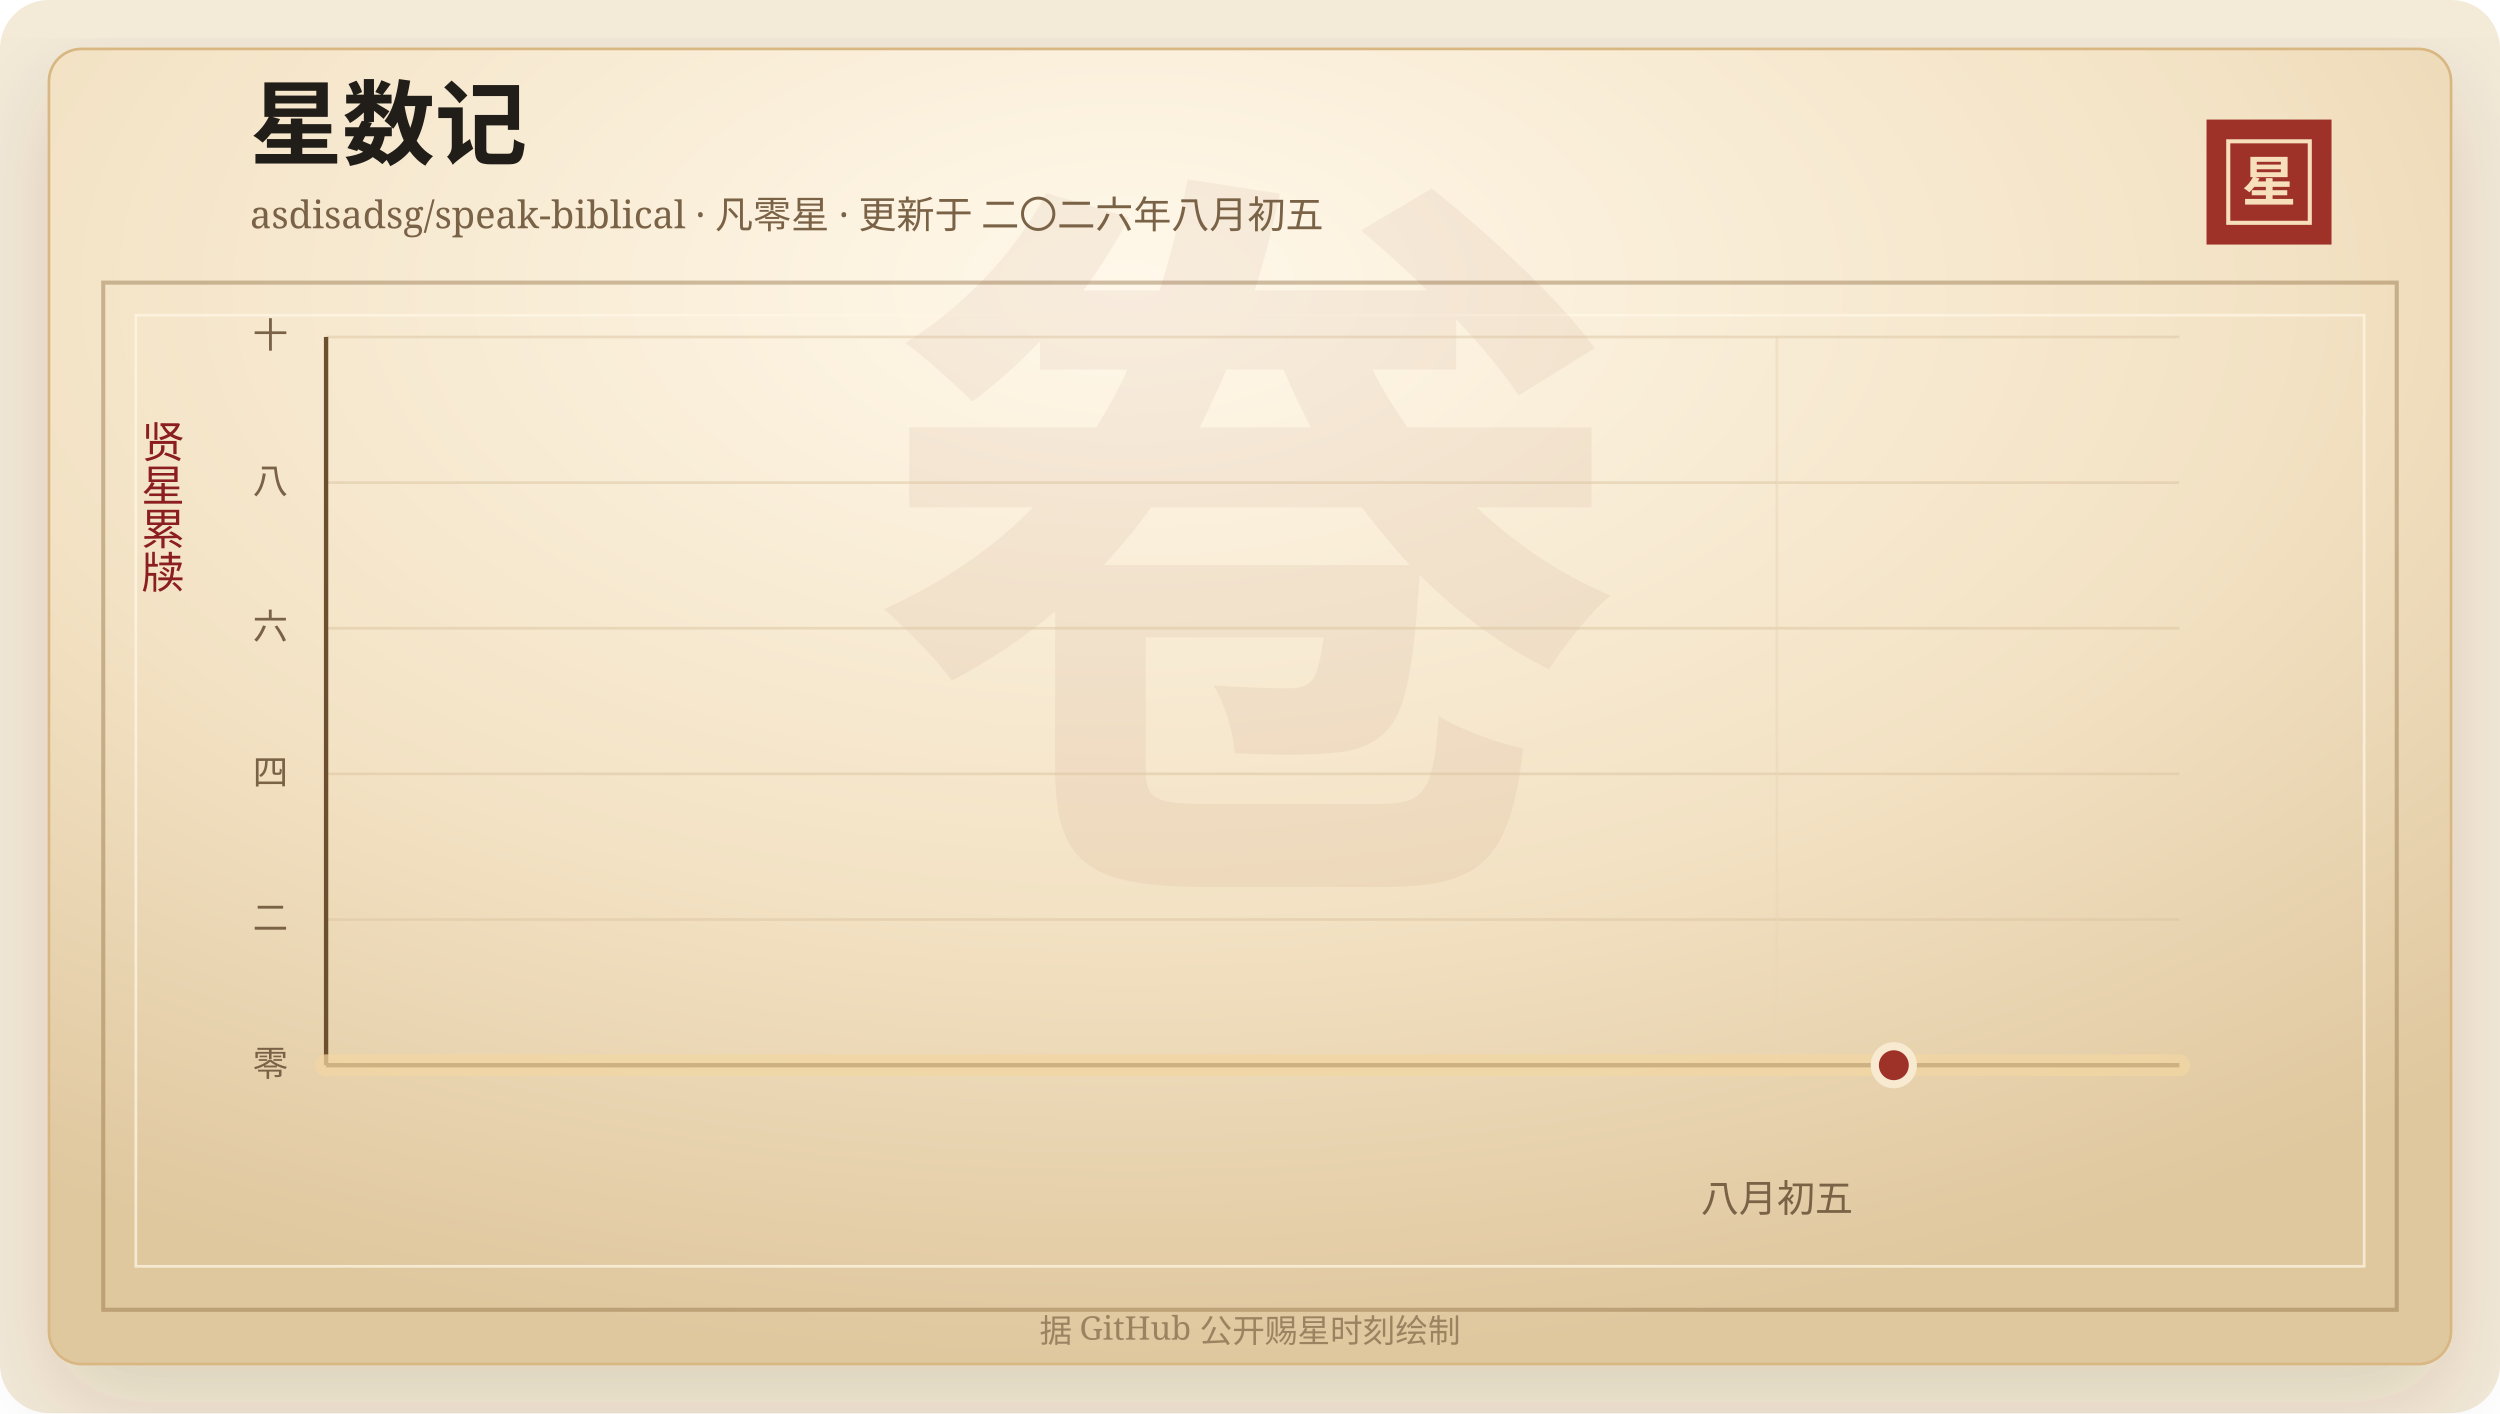
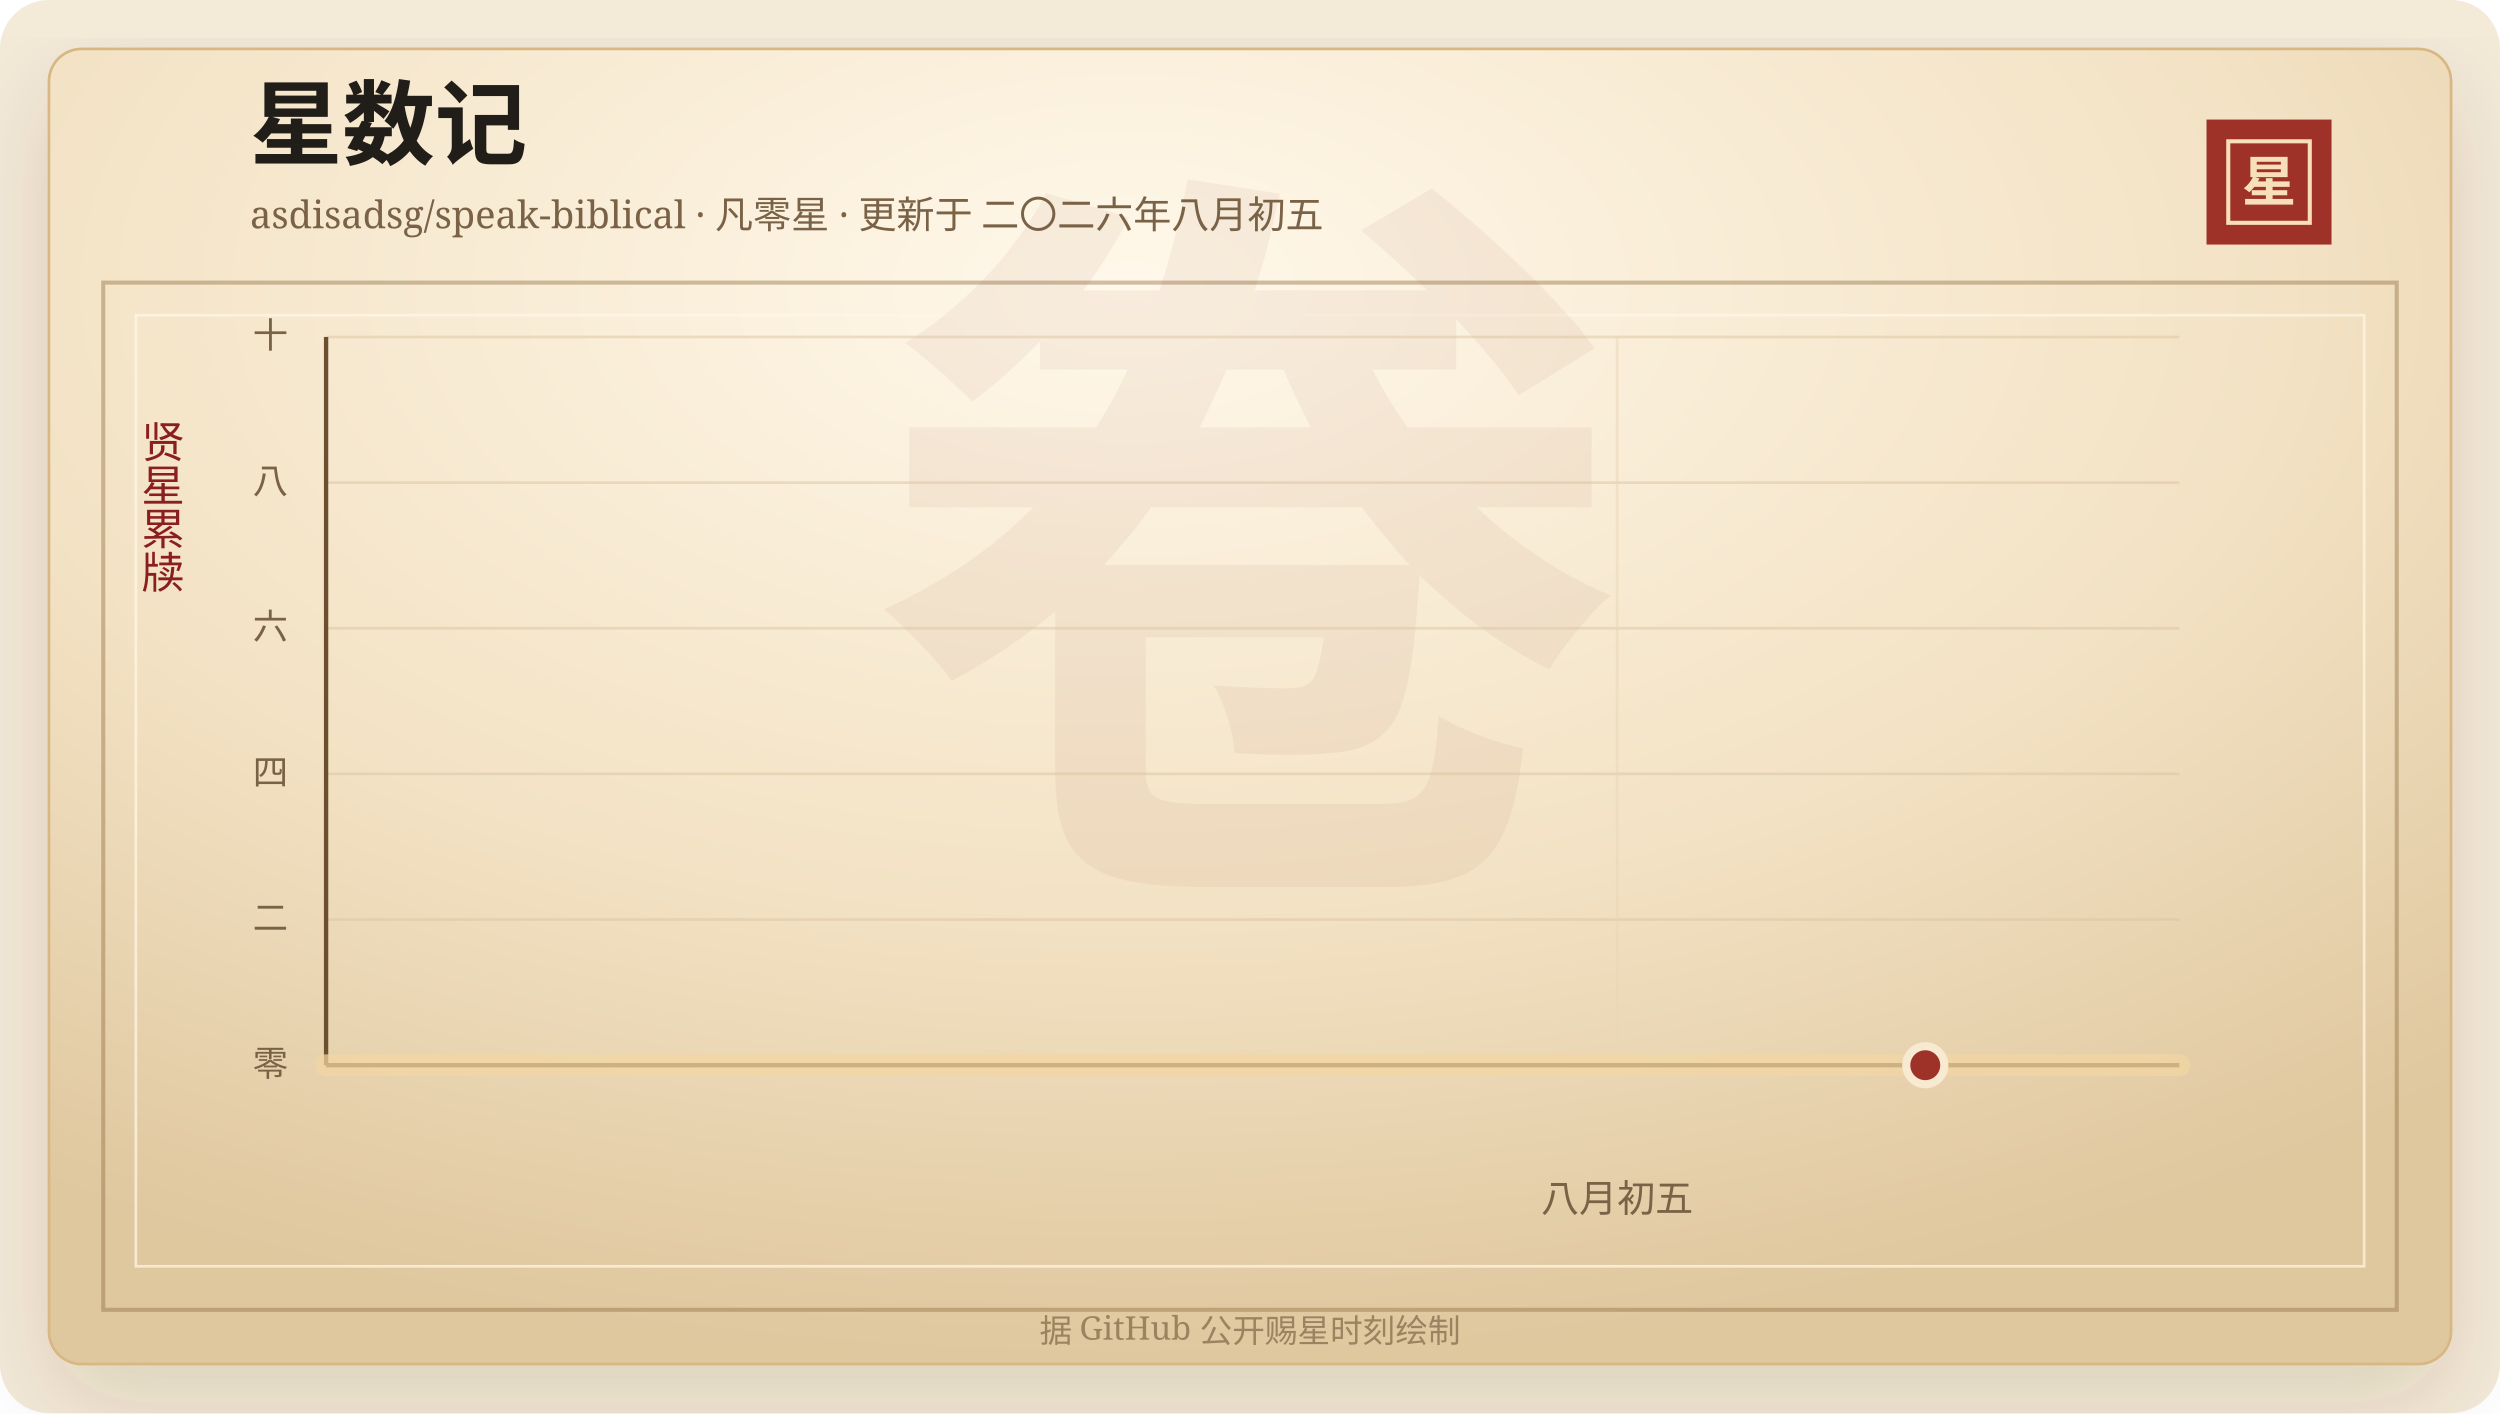
<svg xmlns="http://www.w3.org/2000/svg" width="920" height="520" viewBox="0 0 920 520" role="img" aria-labelledby="title desc">
  <defs>
    <linearGradient id="line" x1="0" x2="1" y1="0" y2="0">
      <stop offset="0%" stop-color="#7d2017" />
      <stop offset="58%" stop-color="#b33426" />
      <stop offset="100%" stop-color="#d65a32" />
    </linearGradient>
    <linearGradient id="area" x1="0" x2="0" y1="0" y2="1">
      <stop offset="0%" stop-color="#b33426" stop-opacity="0.2" />
      <stop offset="100%" stop-color="#b33426" stop-opacity="0" />
    </linearGradient>
    <radialGradient id="paper" cx="45%" cy="18%" r="82%">
      <stop offset="0%" stop-color="#fff8ea" />
      <stop offset="58%" stop-color="#f3e2c4" />
      <stop offset="100%" stop-color="#dfc79e" />
    </radialGradient>
    <filter id="shadow" x="-20%" y="-20%" width="140%" height="140%">
      <feDropShadow dx="0" dy="14" stdDeviation="18" flood-color="#3b2a20" flood-opacity="0.14" />
    </filter>
  </defs>
  <rect width="920" height="520" rx="18" fill="#f4ead8" />
  <rect x="18" y="18" width="884" height="484" rx="12" fill="url(#paper)" stroke="#d8b783" filter="url(#shadow)" />
  <rect x="38" y="104" width="844" height="378" fill="none" stroke="#8c6b3f" stroke-opacity="0.42" stroke-width="1.5" />
  <rect x="50" y="116" width="820" height="350" fill="none" stroke="#fff7e5" stroke-opacity="0.72" />
  <text x="460" y="304" text-anchor="middle" fill="#8c342a" fill-opacity="0.06" font-family="Songti SC, STSong, SimSun, serif" font-size="280" font-weight="700">卷</text>
  <text x="92" y="58" fill="#211d18" font-family="Songti SC, STSong, SimSun, serif" font-size="34" font-weight="700">星数记</text>
  <text x="92" y="84" fill="#7a6247" font-family="Songti SC, STSong, SimSun, serif" font-size="14.0">asdisadsg/speak-biblical · 凡零星 · 更新于 二〇二六年八月初五</text>
  <rect x="812" y="44" width="46" height="46" fill="#9e3228" />
  <rect x="820" y="52" width="30" height="30" fill="none" stroke="#f6dfba" stroke-width="1.5" />
  <text x="835" y="74" text-anchor="middle" fill="#f6dfba" font-family="Songti SC, STSong, SimSun, serif" font-size="20" font-weight="700">星</text>
  <text x="60" y="166" text-anchor="middle" fill="#8b1e1e" font-family="Songti SC, STSong, SimSun, serif" font-size="16" writing-mode="vertical-rl">贤星累牍</text>
  <line x1="120" y1="392.00" x2="802" y2="392.00" stroke="#d9c29e" stroke-opacity="0.48" />
  <text x="106" y="396.00" text-anchor="end" fill="#7a6247" font-family="Songti SC, STSong, SimSun, serif" font-size="13">零</text>
  <line x1="120" y1="338.40" x2="802" y2="338.40" stroke="#d9c29e" stroke-opacity="0.48" />
  <text x="106" y="342.40" text-anchor="end" fill="#7a6247" font-family="Songti SC, STSong, SimSun, serif" font-size="13">二</text>
  <line x1="120" y1="284.80" x2="802" y2="284.80" stroke="#d9c29e" stroke-opacity="0.48" />
  <text x="106" y="288.80" text-anchor="end" fill="#7a6247" font-family="Songti SC, STSong, SimSun, serif" font-size="13">四</text>
  <line x1="120" y1="231.20" x2="802" y2="231.20" stroke="#d9c29e" stroke-opacity="0.48" />
  <text x="106" y="235.20" text-anchor="end" fill="#7a6247" font-family="Songti SC, STSong, SimSun, serif" font-size="13">六</text>
  <line x1="120" y1="177.60" x2="802" y2="177.60" stroke="#d9c29e" stroke-opacity="0.48" />
  <text x="106" y="181.60" text-anchor="end" fill="#7a6247" font-family="Songti SC, STSong, SimSun, serif" font-size="13">八</text>
  <line x1="120" y1="124.00" x2="802" y2="124.00" stroke="#d9c29e" stroke-opacity="0.48" />
  <text x="106" y="128.00" text-anchor="end" fill="#7a6247" font-family="Songti SC, STSong, SimSun, serif" font-size="13">十</text>
-   <line x1="653.91" y1="124" x2="653.91" y2="392" stroke="#ead6b7" stroke-opacity="0.54" />
-   <text x="653.91" y="446" text-anchor="middle" fill="#7a6247" font-family="Songti SC, STSong, SimSun, serif" font-size="14">八月初五</text>
+   <line x1="595.10" y1="124" x2="595.10" y2="392" stroke="#ead6b7" stroke-opacity="0.54" />
+   <text x="595.10" y="446" text-anchor="middle" fill="#7a6247" font-family="Songti SC, STSong, SimSun, serif" font-size="14">八月初五</text>
  <line x1="120" y1="392" x2="802" y2="392" stroke="#6c4f2e" stroke-width="1.6" />
  <line x1="120" y1="124" x2="120" y2="392" stroke="#6c4f2e" stroke-width="1.6" />
  <polygon points="120.00,392.00 120.00,392.00 802.00,392.00 802.00,392.00" fill="url(#area)" />
  <polyline points="120.00,392.00 802.00,392.00" fill="none" stroke="#f3d7a2" stroke-width="8" stroke-linecap="round" stroke-linejoin="round" opacity="0.72" />
  <polyline points="120.00,392.00 802.00,392.00" fill="none" stroke="url(#line)" stroke-width="4.2" stroke-linecap="round" stroke-linejoin="round" />
-   <circle cx="696.93" cy="392.00" r="7" fill="#9e3228" stroke="#f7ead1" stroke-width="3" />
+   <circle cx="708.50" cy="392.00" r="7" fill="#9e3228" stroke="#f7ead1" stroke-width="3" />
  <text x="460" y="494" text-anchor="middle" fill="#9b8361" font-family="Songti SC, STSong, SimSun, serif" font-size="12">据 GitHub 公开赐星时刻绘制</text>
</svg>
